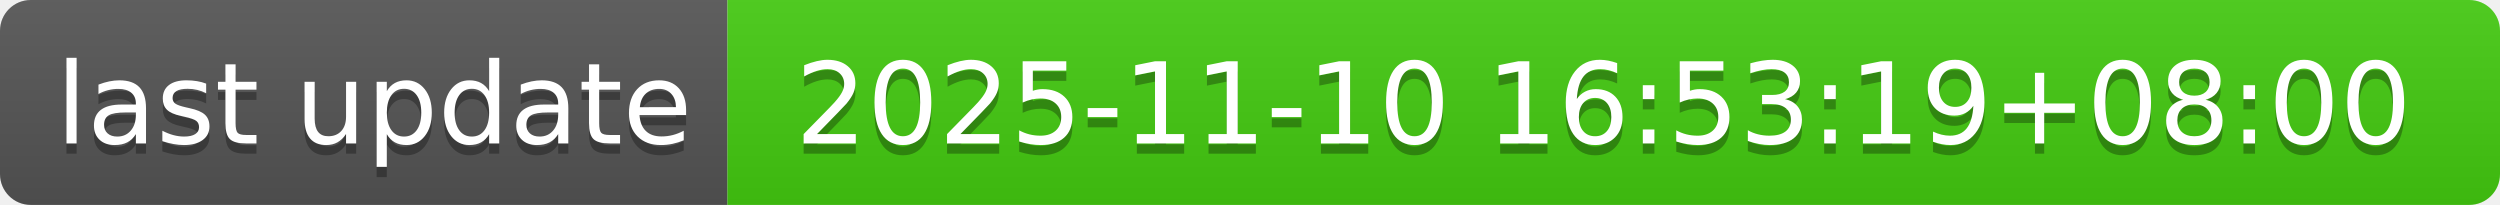
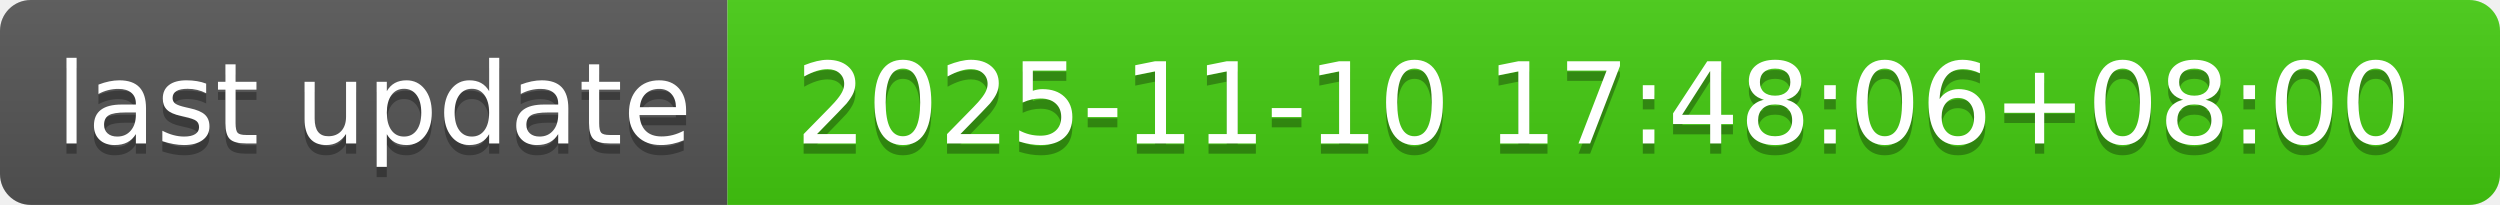
- <svg xmlns="http://www.w3.org/2000/svg" width="244" height="20" role="img" aria-label="last update: 2025-11-10 16:53:19+08:00">
+ <svg xmlns="http://www.w3.org/2000/svg" width="244" height="20" role="img" aria-label="last update: 2025-11-10 17:48:06+08:00">
  <linearGradient id="s" x2="0" y2="100%">
    <stop offset="0" stop-color="#bbb" stop-opacity=".1" />
    <stop offset="1" stop-opacity=".1" />
  </linearGradient>
  <clipPath id="r">
    <rect width="244" height="20" rx="3" fill="#fff" />
  </clipPath>
  <g clip-path="url(#r)">
    <rect width="71" height="20" fill="#555" />
    <rect x="71" width="173" height="20" fill="#4c1" />
    <rect width="244" height="20" fill="url(#s)" />
  </g>
  <g fill="#fff" text-anchor="middle" font-family="Verdana,Geneva,DejaVu Sans,sans-serif" text-rendering="geometricPrecision" font-size="110">
    <text aria-hidden="true" x="365" y="150" fill="#010101" fill-opacity=".3" transform="scale(.1)" textLength="610">last update</text>
    <text x="365" y="140" transform="scale(.1)" fill="#fff" textLength="610">last update</text>
-     <text aria-hidden="true" x="1565" y="150" fill="#010101" fill-opacity=".3" transform="scale(.1)" textLength="1630">2025-11-10 16:53:19+08:00</text>
-     <text x="1565" y="140" transform="scale(.1)" fill="#fff" textLength="1630">2025-11-10 16:53:19+08:00</text>
+     <text aria-hidden="true" x="1565" y="150" fill="#010101" fill-opacity=".3" transform="scale(.1)" textLength="1630">2025-11-10 17:48:06+08:00</text>
+     <text x="1565" y="140" transform="scale(.1)" fill="#fff" textLength="1630">2025-11-10 17:48:06+08:00</text>
  </g>
</svg>
